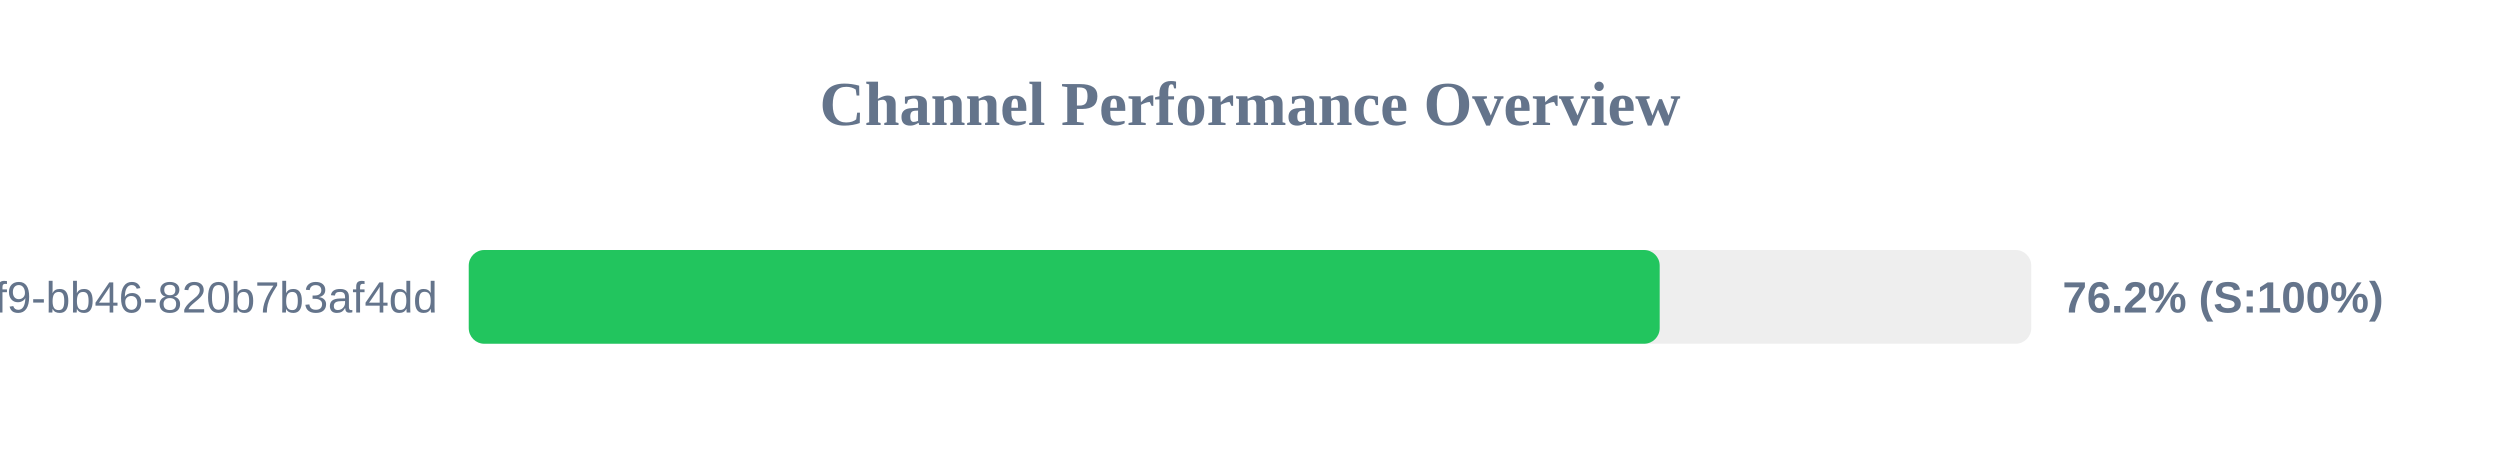
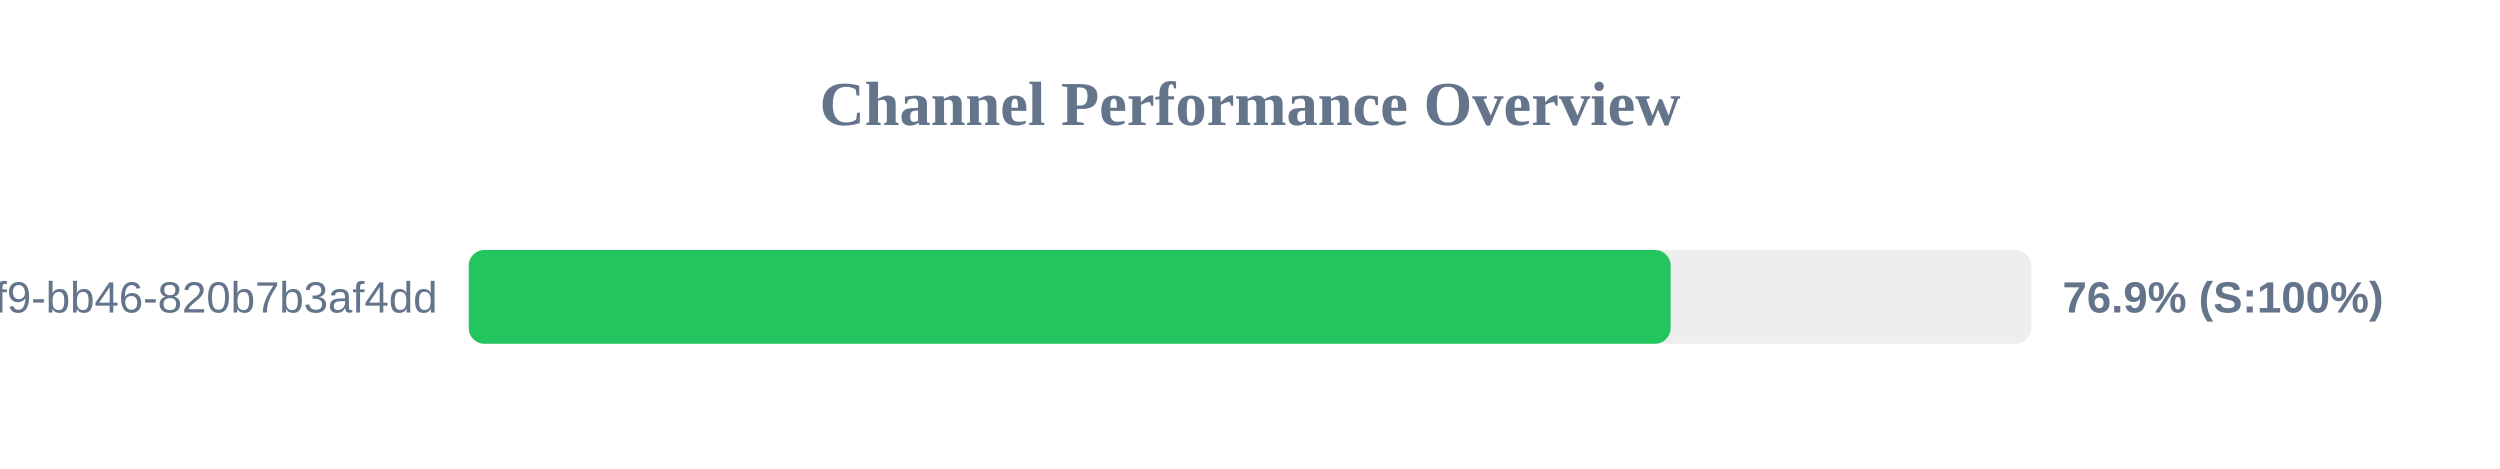
<svg xmlns="http://www.w3.org/2000/svg" width="800" height="150" version="1.1">
  <style>
        .row { font: 14px Arial; fill: #64748b; }
        .score { font: bold 14px Arial; fill: #64748b; }
    </style>
  <text x="400" y="40" text-anchor="middle" font-size="20px" font-weight="bold" fill="#64748b">Channel Performance Overview</text>
  <rect x="150" y="80" width="500" height="30" fill="#eee" rx="5" />
-   <rect x="150" y="80" width="381.1" height="30" fill="#22c55e" rx="5" />
+   <rect x="150" y="80" width="384.6" height="30" fill="#22c55e" rx="5" />
  <text x="140" y="100" text-anchor="end" class="row">?uuid=80b2ac81-ba69-41f9-bb46-820b7b3af4dd</text>
-   <text x="660" y="100" text-anchor="start" class="score">76.2% (S:100%)</text>
+   <text x="660" y="100" text-anchor="start" class="score">76.9% (S:100%)</text>
</svg>
